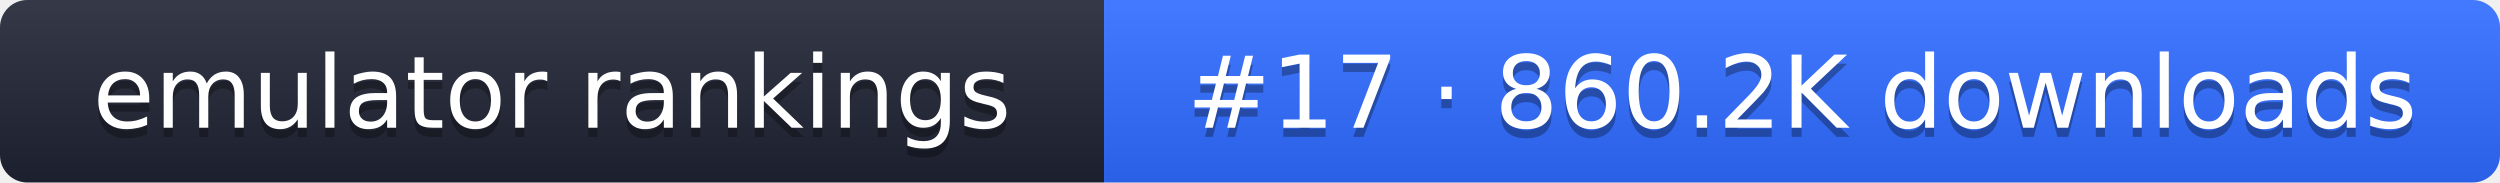
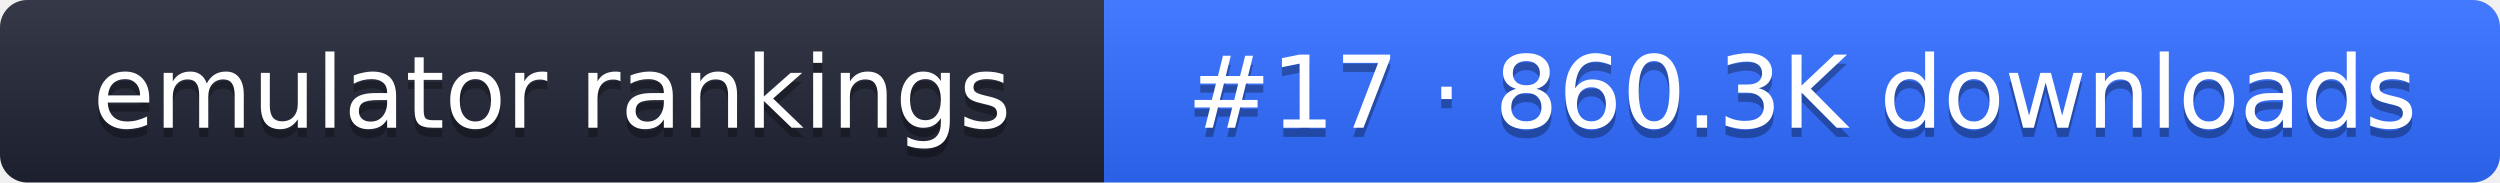
- <svg xmlns="http://www.w3.org/2000/svg" width="274" height="20" role="img" aria-label="emulator rankings: #17 · 860.2K downloads">
+ <svg xmlns="http://www.w3.org/2000/svg" width="274" height="20" role="img" aria-label="emulator rankings: #17 · 860.3K downloads">
  <linearGradient id="g" x2="0" y2="100%">
    <stop offset="0" stop-color="#fff" stop-opacity=".1" />
    <stop offset="1" stop-opacity=".1" />
  </linearGradient>
  <clipPath id="r">
    <rect width="274" height="20" rx="3" fill="#fff" />
  </clipPath>
  <g clip-path="url(#r)">
    <rect width="121" height="20" fill="#1f2433" />
    <rect x="121" width="153" height="20" fill="#2f6bff" />
    <rect width="274" height="20" fill="url(#g)" />
  </g>
  <g fill="#fff" text-anchor="middle" font-family="Verdana,DejaVu Sans,sans-serif" font-size="11">
    <text x="60.5" y="15" fill="#010101" fill-opacity=".3">emulator rankings</text>
    <text x="60.5" y="14">emulator rankings</text>
-     <text x="197.5" y="15" fill="#010101" fill-opacity=".3">#17 · 860.2K downloads</text>
-     <text x="197.5" y="14">#17 · 860.2K downloads</text>
+     <text x="197.5" y="15" fill="#010101" fill-opacity=".3">#17 · 860.3K downloads</text>
+     <text x="197.5" y="14">#17 · 860.3K downloads</text>
  </g>
</svg>
